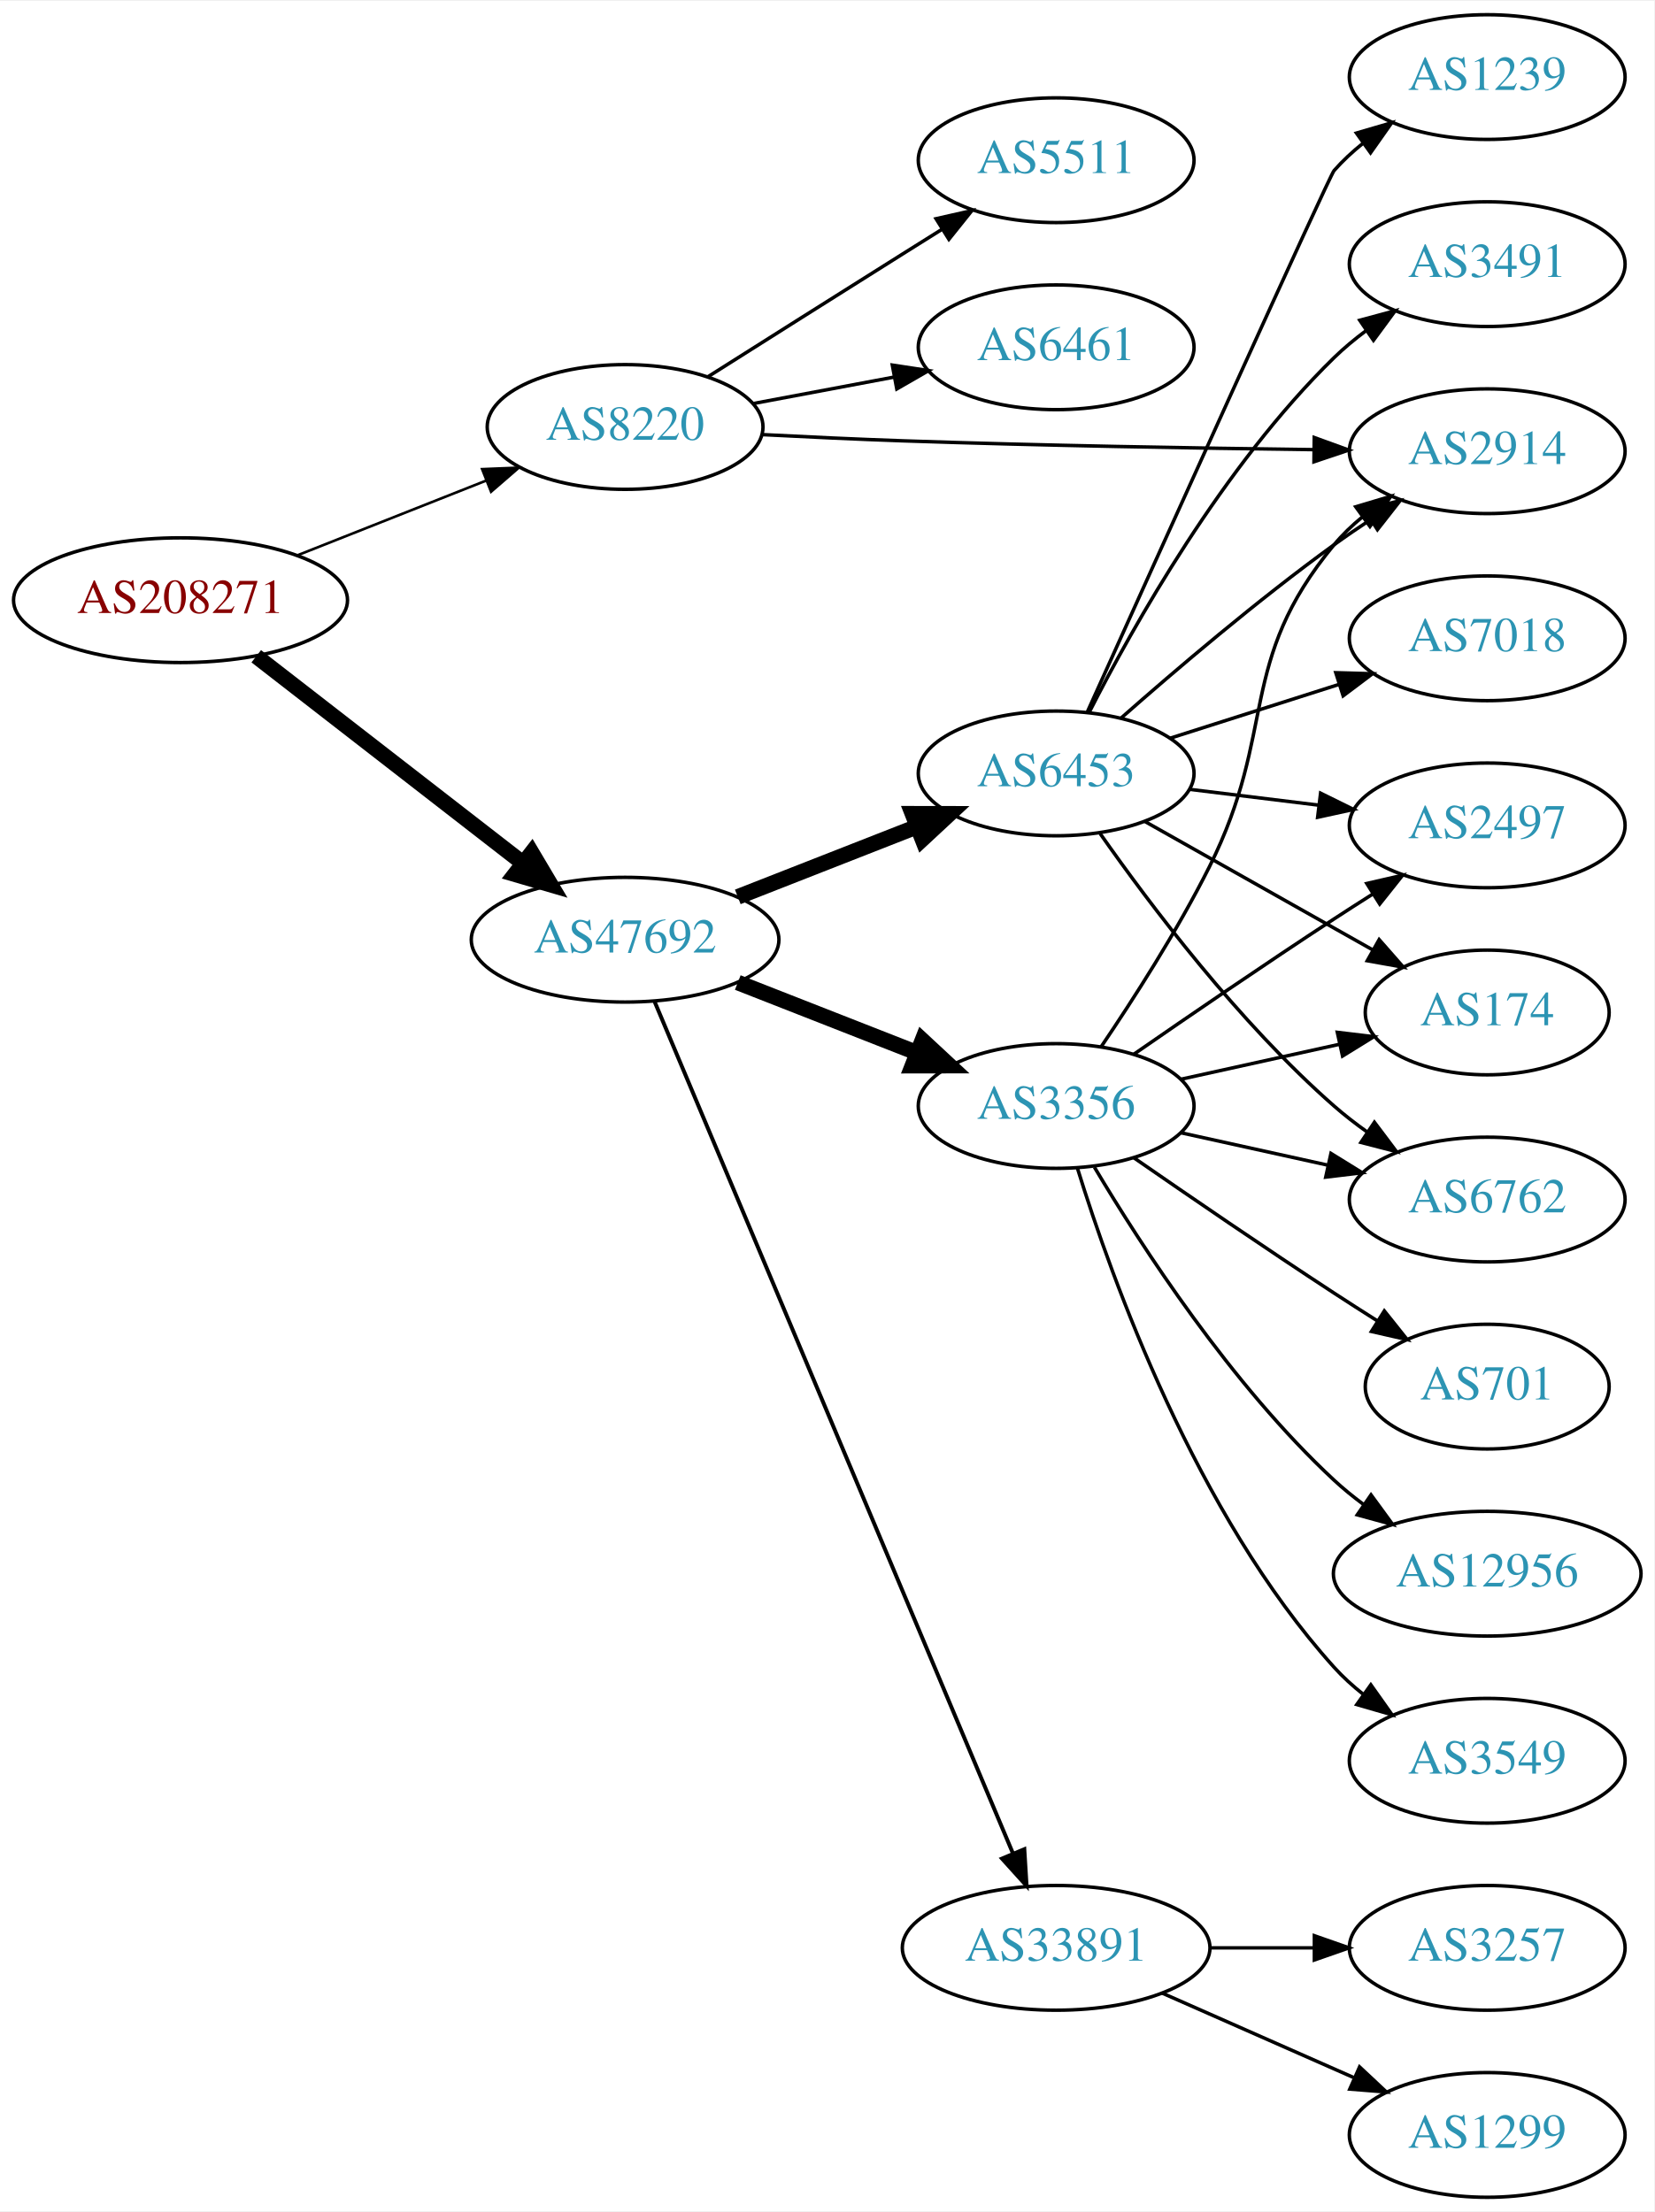
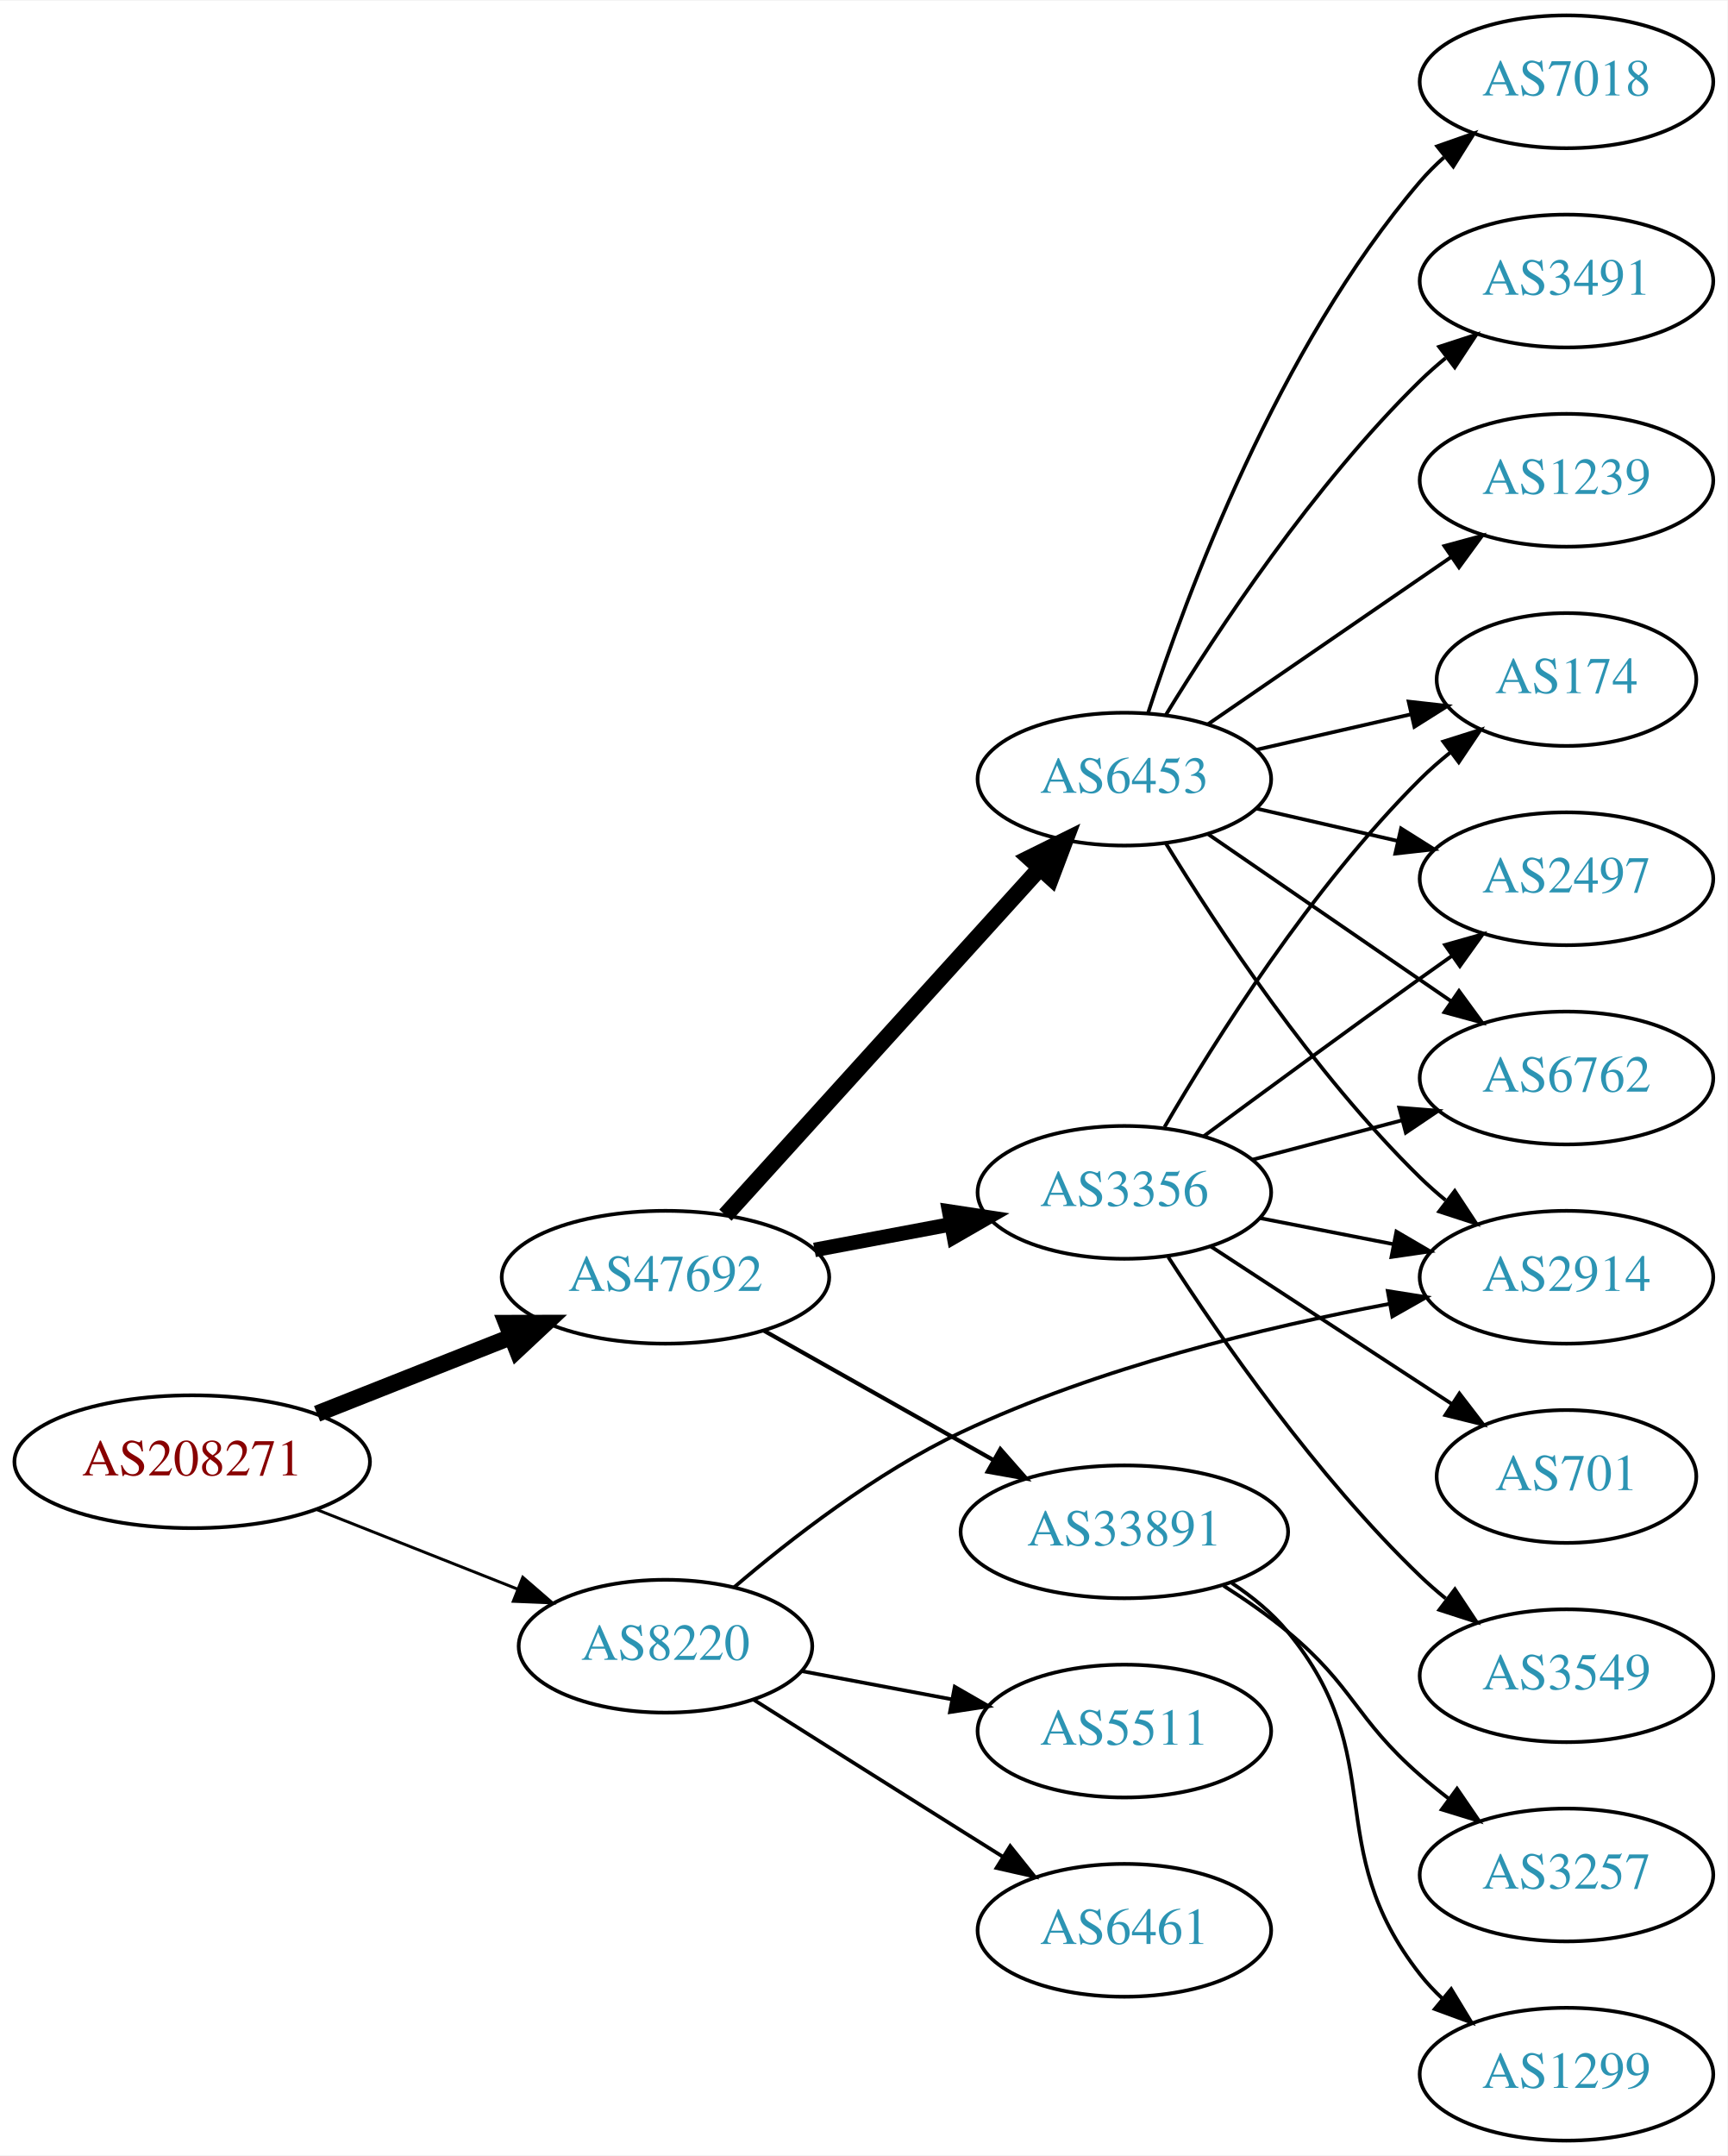
- <svg xmlns="http://www.w3.org/2000/svg" xmlns:xlink="http://www.w3.org/1999/xlink" width="477pt" height="638pt" viewBox="0.00 0.00 477.37 638.00">
-   <g id="graph0" class="graph" transform="scale(1 1) rotate(0) translate(4 634)">
-     <polygon fill="white" stroke="none" points="-4,4 -4,-634 473.368,-634 473.368,4 -4,4" />
+ <svg xmlns="http://www.w3.org/2000/svg" xmlns:xlink="http://www.w3.org/1999/xlink" width="468pt" height="584pt" viewBox="0.00 0.00 468.27 584.00">
+   <g id="graph0" class="graph" transform="scale(1 1) rotate(0) translate(4 580)">
+     <polygon fill="white" stroke="none" points="-4,4 -4,-580 464.269,-580 464.269,4 -4,4" />
    <g id="node1" class="node">
      <g id="a_node1">
        <a xlink:href="/asn/208271" xlink:title="AS208271 ~ JAGGAER Austria GmbH [AT]">
-           <ellipse fill="#ffffff" stroke="black" cx="48.096" cy="-461" rx="48.192" ry="18" />
-           <text text-anchor="middle" x="48.096" y="-457.3" font-family="Times,serif" font-size="14.00" fill="#880000">AS208271</text>
+           <ellipse fill="#ffffff" stroke="black" cx="48.096" cy="-184" rx="48.192" ry="18" />
+           <text text-anchor="middle" x="48.096" y="-180.3" font-family="Times,serif" font-size="14.00" fill="#880000">AS208271</text>
        </a>
      </g>
    </g>
    <g id="node2" class="node">
      <g id="a_node2">
        <a xlink:href="/asn/8220" xlink:title="AS8220 ~ COLT [GB]">
-           <ellipse fill="#ffffff" stroke="black" cx="176.388" cy="-511" rx="39.794" ry="18" />
-           <text text-anchor="middle" x="176.388" y="-507.3" font-family="Times,serif" font-size="14.00" fill="#2c94b3">AS8220</text>
+           <ellipse fill="#ffffff" stroke="black" cx="176.388" cy="-134" rx="39.794" ry="18" />
+           <text text-anchor="middle" x="176.388" y="-130.3" font-family="Times,serif" font-size="14.00" fill="#2c94b3">AS8220</text>
        </a>
      </g>
    </g>
    <g id="edge1" class="edge">
-       <path fill="none" stroke="black" stroke-width="0.75" d="M81.948,-474.006C98.597,-480.598 118.93,-488.648 136.371,-495.553" />
-       <polygon fill="black" stroke="black" stroke-width="0.75" points="135.135,-498.828 145.722,-499.255 137.712,-492.32 135.135,-498.828" />
+       <path fill="none" stroke="black" stroke-width="0.794" d="M81.948,-170.994C98.597,-164.402 118.93,-156.352 136.371,-149.447" />
+       <polygon fill="black" stroke="black" stroke-width="0.794" points="137.712,-152.68 145.722,-145.745 135.135,-146.172 137.712,-152.68" />
    </g>
    <g id="node3" class="node">
      <g id="a_node3">
        <a xlink:href="/asn/47692" xlink:title="AS47692 ~ Nessus GmbH [AT]">
-           <ellipse fill="#ffffff" stroke="black" cx="176.388" cy="-363" rx="44.393" ry="18" />
-           <text text-anchor="middle" x="176.388" y="-359.3" font-family="Times,serif" font-size="14.00" fill="#2c94b3">AS47692</text>
+           <ellipse fill="#ffffff" stroke="black" cx="176.388" cy="-234" rx="44.393" ry="18" />
+           <text text-anchor="middle" x="176.388" y="-230.3" font-family="Times,serif" font-size="14.00" fill="#2c94b3">AS47692</text>
        </a>
      </g>
    </g>
    <g id="edge2" class="edge">
-       <path fill="none" stroke="black" stroke-width="4.5" d="M69.95,-444.817C90.915,-428.549 123.392,-403.348 146.761,-385.213" />
-       <polygon fill="black" stroke="black" stroke-width="4.5" points="149.435,-388.123 154.921,-378.882 144.607,-381.901 149.435,-388.123" />
+       <path fill="none" stroke="black" stroke-width="4.5" d="M81.948,-197.006C97.955,-203.344 117.365,-211.028 134.338,-217.748" />
+       <polygon fill="black" stroke="black" stroke-width="4.5" points="133.259,-221.556 144.006,-221.576 136.157,-214.234 133.259,-221.556" />
    </g>
    <g id="node4" class="node">
      <g id="a_node4">
-         <a xlink:href="/asn/5511" xlink:title="AS5511 ~ Orange S.A. [FR]">
-           <ellipse fill="#ffffff" stroke="black" cx="300.78" cy="-588" rx="39.794" ry="18" />
-           <text text-anchor="middle" x="300.78" y="-584.3" font-family="Times,serif" font-size="14.00" fill="#2c94b3">AS5511</text>
+         <a xlink:href="/asn/2914" xlink:title="AS2914 ~ NTT America, Inc. [US]">
+           <ellipse fill="#ffffff" stroke="black" cx="420.622" cy="-234" rx="39.794" ry="18" />
+           <text text-anchor="middle" x="420.622" y="-230.3" font-family="Times,serif" font-size="14.00" fill="#2c94b3">AS2914</text>
        </a>
      </g>
    </g>
    <g id="edge3" class="edge">
-       <path fill="none" stroke="black" d="M200.244,-525.468C216.054,-535.467 237.583,-549.064 256.584,-561 260.206,-563.276 264.002,-565.656 267.777,-568.019" />
-       <polygon fill="black" stroke="black" points="266.119,-571.11 276.453,-573.446 269.831,-565.176 266.119,-571.11" />
+       <path fill="none" stroke="black" d="M194.993,-149.971C210.26,-163.03 233.478,-181.063 256.584,-192 293.694,-209.567 339.166,-220.501 372.651,-226.792" />
+       <polygon fill="black" stroke="black" points="372.172,-230.262 382.635,-228.598 373.418,-223.374 372.172,-230.262" />
    </g>
    <g id="node5" class="node">
      <g id="a_node5">
        <a xlink:href="/asn/6461" xlink:title="AS6461 ~ Zayo Bandwidth [US]">
-           <ellipse fill="#ffffff" stroke="black" cx="300.78" cy="-534" rx="39.794" ry="18" />
-           <text text-anchor="middle" x="300.78" y="-530.3" font-family="Times,serif" font-size="14.00" fill="#2c94b3">AS6461</text>
+           <ellipse fill="#ffffff" stroke="black" cx="300.78" cy="-57" rx="39.794" ry="18" />
+           <text text-anchor="middle" x="300.78" y="-53.3" font-family="Times,serif" font-size="14.00" fill="#2c94b3">AS6461</text>
        </a>
      </g>
    </g>
    <g id="edge4" class="edge">
-       <path fill="none" stroke="black" d="M213.447,-517.776C226.146,-520.163 240.593,-522.878 253.987,-525.395" />
-       <polygon fill="black" stroke="black" points="253.503,-528.865 263.978,-527.272 254.796,-521.985 253.503,-528.865" />
+       <path fill="none" stroke="black" d="M200.244,-119.532C216.054,-109.533 237.583,-95.936 256.584,-84 260.206,-81.724 264.002,-79.344 267.777,-76.981" />
+       <polygon fill="black" stroke="black" points="269.831,-79.824 276.453,-71.554 266.119,-73.89 269.831,-79.824" />
    </g>
    <g id="node6" class="node">
      <g id="a_node6">
-         <a xlink:href="/asn/2914" xlink:title="AS2914 ~ NTT America, Inc. [US]">
-           <ellipse fill="#ffffff" stroke="black" cx="425.172" cy="-504" rx="39.794" ry="18" />
-           <text text-anchor="middle" x="425.172" y="-500.3" font-family="Times,serif" font-size="14.00" fill="#2c94b3">AS2914</text>
+         <a xlink:href="/asn/5511" xlink:title="AS5511 ~ Orange S.A. [FR]">
+           <ellipse fill="#ffffff" stroke="black" cx="300.78" cy="-111" rx="39.794" ry="18" />
+           <text text-anchor="middle" x="300.78" y="-107.3" font-family="Times,serif" font-size="14.00" fill="#2c94b3">AS5511</text>
        </a>
      </g>
    </g>
    <g id="edge5" class="edge">
-       <path fill="none" stroke="black" d="M216.047,-508.795C228.936,-508.127 243.375,-507.452 256.584,-507 296.341,-505.64 341.427,-504.877 374.813,-504.462" />
-       <polygon fill="black" stroke="black" points="375.262,-507.957 385.22,-504.338 375.179,-500.957 375.262,-507.957" />
+       <path fill="none" stroke="black" d="M213.447,-127.224C226.146,-124.837 240.593,-122.122 253.987,-119.605" />
+       <polygon fill="black" stroke="black" points="254.796,-123.015 263.978,-117.728 253.503,-116.135 254.796,-123.015" />
    </g>
    <g id="node7" class="node">
      <g id="a_node7">
        <a xlink:href="/asn/6453" xlink:title="AS6453 ~ TATA COMMUNICATIONS (AMERICA) INC [US]">
-           <ellipse fill="#ffffff" stroke="black" cx="300.78" cy="-411" rx="39.794" ry="18" />
-           <text text-anchor="middle" x="300.78" y="-407.3" font-family="Times,serif" font-size="14.00" fill="#2c94b3">AS6453</text>
+           <ellipse fill="#ffffff" stroke="black" cx="300.78" cy="-369" rx="39.794" ry="18" />
+           <text text-anchor="middle" x="300.78" y="-365.3" font-family="Times,serif" font-size="14.00" fill="#2c94b3">AS6453</text>
        </a>
      </g>
    </g>
    <g id="edge6" class="edge">
-       <path fill="none" stroke="black" stroke-width="4.5" d="M208.907,-375.361C224.656,-381.538 243.865,-389.071 260.559,-395.618" />
-       <polygon fill="black" stroke="black" stroke-width="4.5" points="259.305,-399.356 270.052,-399.341 262.18,-392.024 259.305,-399.356" />
+       <path fill="none" stroke="black" stroke-width="4.5" d="M192.641,-250.825C214.104,-274.499 253.335,-317.771 277.903,-344.87" />
+       <polygon fill="black" stroke="black" stroke-width="4.5" points="275.085,-347.623 284.718,-352.387 280.919,-342.334 275.085,-347.623" />
    </g>
    <g id="node8" class="node">
      <g id="a_node8">
-         <a xlink:href="/asn/33891" xlink:title="AS33891 ~ CORE-BACKBONE GMBH GLOBAL NETWORK [DE]">
-           <ellipse fill="#ffffff" stroke="black" cx="300.78" cy="-72" rx="44.393" ry="18" />
-           <text text-anchor="middle" x="300.78" y="-68.3" font-family="Times,serif" font-size="14.00" fill="#2c94b3">AS33891</text>
+         <a xlink:href="/asn/3356" xlink:title="AS3356 ~ Level 3 Parent, LLC [US]">
+           <ellipse fill="#ffffff" stroke="black" cx="300.78" cy="-257" rx="39.794" ry="18" />
+           <text text-anchor="middle" x="300.78" y="-253.3" font-family="Times,serif" font-size="14.00" fill="#2c94b3">AS3356</text>
        </a>
      </g>
    </g>
    <g id="edge7" class="edge">
-       <path fill="none" stroke="black" stroke-width="1.125" d="M184.859,-345.235C205.515,-296.125 263.493,-158.275 288.293,-99.311" />
-       <polygon fill="black" stroke="black" stroke-width="1.125" points="291.599,-100.477 292.25,-89.903 285.147,-97.763 291.599,-100.477" />
+       <path fill="none" stroke="black" stroke-width="3.938" d="M216.787,-241.404C228.579,-243.62 241.614,-246.069 253.791,-248.358" />
+       <polygon fill="black" stroke="black" stroke-width="3.938" points="253.297,-251.826 263.772,-250.233 254.59,-244.947 253.297,-251.826" />
    </g>
    <g id="node9" class="node">
      <g id="a_node9">
-         <a xlink:href="/asn/3356" xlink:title="AS3356 ~ Level 3 Parent, LLC [US]">
-           <ellipse fill="#ffffff" stroke="black" cx="300.78" cy="-315" rx="39.794" ry="18" />
-           <text text-anchor="middle" x="300.78" y="-311.3" font-family="Times,serif" font-size="14.00" fill="#2c94b3">AS3356</text>
+         <a xlink:href="/asn/33891" xlink:title="AS33891 ~ CORE-BACKBONE GMBH GLOBAL NETWORK [DE]">
+           <ellipse fill="#ffffff" stroke="black" cx="300.78" cy="-165" rx="44.393" ry="18" />
+           <text text-anchor="middle" x="300.78" y="-161.3" font-family="Times,serif" font-size="14.00" fill="#2c94b3">AS33891</text>
        </a>
      </g>
    </g>
    <g id="edge8" class="edge">
-       <path fill="none" stroke="black" stroke-width="4.5" d="M208.907,-350.639C224.656,-344.462 243.865,-336.929 260.559,-330.382" />
-       <polygon fill="black" stroke="black" stroke-width="4.5" points="262.18,-333.976 270.052,-326.659 259.305,-326.644 262.18,-333.976" />
-     </g>
-     <g id="edge13" class="edge">
-       <path fill="none" stroke="black" d="M319.461,-426.928C335.153,-440.769 358.941,-461.045 380.976,-477 384.36,-479.451 387.967,-481.917 391.599,-484.308" />
-       <polygon fill="black" stroke="black" points="389.718,-487.26 400.025,-489.713 393.497,-481.368 389.718,-487.26" />
+       <path fill="none" stroke="black" stroke-width="1.125" d="M203.045,-219.535C221.159,-209.323 245.631,-195.527 265.429,-184.366" />
+       <polygon fill="black" stroke="black" stroke-width="1.125" points="267.164,-187.406 274.156,-179.446 263.726,-181.308 267.164,-187.406" />
+     </g>
+     <g id="edge9" class="edge">
+       <path fill="none" stroke="black" d="M312.045,-351.56C325.854,-329.009 352.043,-289.278 380.976,-261 383.116,-258.908 385.433,-256.863 387.833,-254.894" />
+       <polygon fill="black" stroke="black" points="390.343,-257.382 396.175,-248.536 386.1,-251.815 390.343,-257.382" />
    </g>
    <g id="node10" class="node">
      <g id="a_node10">
-         <a xlink:href="/asn/1239" xlink:title="AS1239 ~ Sprint [US]">
-           <ellipse fill="#ffffff" stroke="black" cx="425.172" cy="-612" rx="39.794" ry="18" />
-           <text text-anchor="middle" x="425.172" y="-608.3" font-family="Times,serif" font-size="14.00" fill="#2c94b3">AS1239</text>
-         </a>
-       </g>
-     </g>
-     <g id="edge9" class="edge">
-       <path fill="none" stroke="black" d="M309.79,-428.775C329.633,-472.785 379.574,-583.401 380.976,-585 383.453,-587.827 386.298,-590.459 389.321,-592.883" />
-       <polygon fill="black" stroke="black" points="387.436,-595.838 397.607,-598.807 391.507,-590.144 387.436,-595.838" />
+         <a xlink:href="/asn/7018" xlink:title="AS7018 ~ AT&amp;T Services, Inc. [US]">
+           <ellipse fill="#ffffff" stroke="black" cx="420.622" cy="-558" rx="39.794" ry="18" />
+           <text text-anchor="middle" x="420.622" y="-554.3" font-family="Times,serif" font-size="14.00" fill="#2c94b3">AS7018</text>
+         </a>
+       </g>
+     </g>
+     <g id="edge10" class="edge">
+       <path fill="none" stroke="black" d="M307.227,-386.991C317.541,-418.816 342.403,-485.927 380.976,-531 382.922,-533.274 385.1,-535.449 387.404,-537.507" />
+       <polygon fill="black" stroke="black" points="385.574,-540.524 395.573,-544.027 389.941,-535.053 385.574,-540.524" />
    </g>
    <g id="node11" class="node">
      <g id="a_node11">
-         <a xlink:href="/asn/2497" xlink:title="AS2497 ~ Internet Initiative Japan Inc. [JP]">
-           <ellipse fill="#ffffff" stroke="black" cx="425.172" cy="-396" rx="39.794" ry="18" />
-           <text text-anchor="middle" x="425.172" y="-392.3" font-family="Times,serif" font-size="14.00" fill="#2c94b3">AS2497</text>
-         </a>
-       </g>
-     </g>
-     <g id="edge10" class="edge">
-       <path fill="none" stroke="black" d="M339.166,-406.418C350.92,-404.978 364.061,-403.367 376.431,-401.851" />
-       <polygon fill="black" stroke="black" points="377.092,-405.296 386.592,-400.606 376.241,-398.348 377.092,-405.296" />
+         <a xlink:href="/asn/174" xlink:title="AS174 ~ Cogent Communications [US]">
+           <ellipse fill="#ffffff" stroke="black" cx="420.622" cy="-396" rx="35.194" ry="18" />
+           <text text-anchor="middle" x="420.622" y="-392.3" font-family="Times,serif" font-size="14.00" fill="#2c94b3">AS174</text>
+         </a>
+       </g>
+     </g>
+     <g id="edge11" class="edge">
+       <path fill="none" stroke="black" d="M336.499,-376.955C349.592,-379.955 364.614,-383.396 378.255,-386.522" />
+       <polygon fill="black" stroke="black" points="377.833,-390.016 388.362,-388.838 379.396,-383.193 377.833,-390.016" />
    </g>
    <g id="node12" class="node">
      <g id="a_node12">
-         <a xlink:href="/asn/174" xlink:title="AS174 ~ Cogent Communications [US]">
-           <ellipse fill="#ffffff" stroke="black" cx="425.172" cy="-342" rx="35.194" ry="18" />
-           <text text-anchor="middle" x="425.172" y="-338.3" font-family="Times,serif" font-size="14.00" fill="#2c94b3">AS174</text>
-         </a>
-       </g>
-     </g>
-     <g id="edge11" class="edge">
-       <path fill="none" stroke="black" d="M326.253,-397.203C345.213,-386.514 371.635,-371.618 392.255,-359.994" />
-       <polygon fill="black" stroke="black" points="393.992,-363.032 400.984,-355.072 390.555,-356.934 393.992,-363.032" />
+         <a xlink:href="/asn/3491" xlink:title="AS3491 ~ PCCW Global, Inc. [US]">
+           <ellipse fill="#ffffff" stroke="black" cx="420.622" cy="-504" rx="39.794" ry="18" />
+           <text text-anchor="middle" x="420.622" y="-500.3" font-family="Times,serif" font-size="14.00" fill="#2c94b3">AS3491</text>
+         </a>
+       </g>
+     </g>
+     <g id="edge12" class="edge">
+       <path fill="none" stroke="black" d="M312.045,-386.44C325.854,-408.991 352.043,-448.722 380.976,-477 383.116,-479.092 385.433,-481.137 387.833,-483.106" />
+       <polygon fill="black" stroke="black" points="386.1,-486.185 396.175,-489.464 390.343,-480.618 386.1,-486.185" />
    </g>
    <g id="node13" class="node">
      <g id="a_node13">
-         <a xlink:href="/asn/3491" xlink:title="AS3491 ~ PCCW Global, Inc. [US]">
-           <ellipse fill="#ffffff" stroke="black" cx="425.172" cy="-558" rx="39.794" ry="18" />
-           <text text-anchor="middle" x="425.172" y="-554.3" font-family="Times,serif" font-size="14.00" fill="#2c94b3">AS3491</text>
-         </a>
-       </g>
-     </g>
-     <g id="edge12" class="edge">
-       <path fill="none" stroke="black" d="M310.284,-428.57C323.017,-453.562 348.994,-499.799 380.976,-531 383.815,-533.769 386.984,-536.397 390.282,-538.848" />
-       <polygon fill="black" stroke="black" points="388.396,-541.798 398.626,-544.554 392.348,-536.02 388.396,-541.798" />
+         <a xlink:href="/asn/2497" xlink:title="AS2497 ~ Internet Initiative Japan Inc. [JP]">
+           <ellipse fill="#ffffff" stroke="black" cx="420.622" cy="-342" rx="39.794" ry="18" />
+           <text text-anchor="middle" x="420.622" y="-338.3" font-family="Times,serif" font-size="14.00" fill="#2c94b3">AS2497</text>
+         </a>
+       </g>
+     </g>
+     <g id="edge13" class="edge">
+       <path fill="none" stroke="black" d="M336.499,-361.045C348.499,-358.296 362.12,-355.175 374.812,-352.267" />
+       <polygon fill="black" stroke="black" points="375.778,-355.636 384.744,-349.991 374.215,-348.813 375.778,-355.636" />
    </g>
    <g id="node14" class="node">
      <g id="a_node14">
-         <a xlink:href="/asn/6762" xlink:title="AS6762 ~ TELECOM ITALIA SPARKLE S.p.A. [IT]">
-           <ellipse fill="#ffffff" stroke="black" cx="425.172" cy="-288" rx="39.794" ry="18" />
-           <text text-anchor="middle" x="425.172" y="-284.3" font-family="Times,serif" font-size="14.00" fill="#2c94b3">AS6762</text>
+         <a xlink:href="/asn/1239" xlink:title="AS1239 ~ Sprint [US]">
+           <ellipse fill="#ffffff" stroke="black" cx="420.622" cy="-450" rx="39.794" ry="18" />
+           <text text-anchor="middle" x="420.622" y="-446.3" font-family="Times,serif" font-size="14.00" fill="#2c94b3">AS1239</text>
        </a>
      </g>
    </g>
    <g id="edge14" class="edge">
-       <path fill="none" stroke="black" d="M313.49,-393.614C327.8,-373.199 353.52,-339.072 380.976,-315 383.958,-312.385 387.221,-309.858 390.574,-307.468" />
-       <polygon fill="black" stroke="black" points="392.624,-310.308 398.99,-301.838 388.732,-304.49 392.624,-310.308" />
+       <path fill="none" stroke="black" d="M323.394,-383.857C341.882,-396.565 368.696,-414.995 389.326,-429.175" />
+       <polygon fill="black" stroke="black" points="387.522,-432.183 397.746,-434.963 391.488,-426.414 387.522,-432.183" />
    </g>
    <g id="node15" class="node">
      <g id="a_node15">
-         <a xlink:href="/asn/7018" xlink:title="AS7018 ~ AT&amp;T Services, Inc. [US]">
-           <ellipse fill="#ffffff" stroke="black" cx="425.172" cy="-450" rx="39.794" ry="18" />
-           <text text-anchor="middle" x="425.172" y="-446.3" font-family="Times,serif" font-size="14.00" fill="#2c94b3">AS7018</text>
+         <a xlink:href="/asn/6762" xlink:title="AS6762 ~ TELECOM ITALIA SPARKLE S.p.A. [IT]">
+           <ellipse fill="#ffffff" stroke="black" cx="420.622" cy="-288" rx="39.794" ry="18" />
+           <text text-anchor="middle" x="420.622" y="-284.3" font-family="Times,serif" font-size="14.00" fill="#2c94b3">AS6762</text>
        </a>
      </g>
    </g>
    <g id="edge15" class="edge">
-       <path fill="none" stroke="black" d="M333.617,-421.145C348.516,-425.892 366.456,-431.609 382.425,-436.698" />
-       <polygon fill="black" stroke="black" points="381.478,-440.069 392.068,-439.77 383.603,-433.399 381.478,-440.069" />
+       <path fill="none" stroke="black" d="M323.394,-354.143C341.882,-341.435 368.696,-323.005 389.326,-308.825" />
+       <polygon fill="black" stroke="black" points="391.488,-311.586 397.746,-303.037 387.522,-305.817 391.488,-311.586" />
+     </g>
+     <g id="edge20" class="edge">
+       <path fill="none" stroke="black" d="M337.456,-250.037C348.888,-247.806 361.709,-245.303 373.763,-242.951" />
+       <polygon fill="black" stroke="black" points="374.516,-246.37 383.66,-241.019 373.175,-239.499 374.516,-246.37" />
+     </g>
+     <g id="edge21" class="edge">
+       <path fill="none" stroke="black" d="M311.672,-274.717C325.266,-298.067 351.423,-339.615 380.976,-369 383.49,-371.5 386.259,-373.926 389.126,-376.233" />
+       <polygon fill="black" stroke="black" points="387.228,-379.185 397.33,-382.378 391.424,-373.582 387.228,-379.185" />
+     </g>
+     <g id="edge17" class="edge">
+       <path fill="none" stroke="black" d="M322.2,-272.148C338.14,-283.925 360.878,-300.623 380.976,-315 383.79,-317.013 386.729,-319.098 389.675,-321.176" />
+       <polygon fill="black" stroke="black" points="387.701,-324.066 397.896,-326.948 391.723,-318.337 387.701,-324.066" />
+     </g>
+     <g id="edge19" class="edge">
+       <path fill="none" stroke="black" d="M335.549,-265.883C348.122,-269.191 362.577,-272.994 375.916,-276.502" />
+       <polygon fill="black" stroke="black" points="375.287,-279.956 385.848,-279.115 377.068,-273.186 375.287,-279.956" />
    </g>
    <g id="node16" class="node">
      <g id="a_node16">
-         <a xlink:href="/asn/3257" xlink:title="AS3257 ~ GTT [DE]">
-           <ellipse fill="#ffffff" stroke="black" cx="425.172" cy="-72" rx="39.794" ry="18" />
-           <text text-anchor="middle" x="425.172" y="-68.3" font-family="Times,serif" font-size="14.00" fill="#2c94b3">AS3257</text>
+         <a xlink:href="/asn/701" xlink:title="AS701 ~ UUNET [US]">
+           <ellipse fill="#ffffff" stroke="black" cx="420.622" cy="-180" rx="35.194" ry="18" />
+           <text text-anchor="middle" x="420.622" y="-176.3" font-family="Times,serif" font-size="14.00" fill="#2c94b3">AS701</text>
        </a>
      </g>
    </g>
    <g id="edge16" class="edge">
-       <path fill="none" stroke="black" d="M345.275,-72C354.964,-72 365.301,-72 375.194,-72" />
-       <polygon fill="black" stroke="black" points="375.296,-75.5 385.296,-72 375.296,-68.5 375.296,-75.5" />
+       <path fill="none" stroke="black" d="M324.222,-242.336C342.721,-230.249 369.128,-212.994 389.471,-199.701" />
+       <polygon fill="black" stroke="black" points="391.602,-202.49 398.058,-194.09 387.773,-196.63 391.602,-202.49" />
    </g>
    <g id="node17" class="node">
      <g id="a_node17">
-         <a xlink:href="/asn/1299" xlink:title="AS1299 ~ Telia Carrier [EU]">
-           <ellipse fill="#ffffff" stroke="black" cx="425.172" cy="-18" rx="39.794" ry="18" />
-           <text text-anchor="middle" x="425.172" y="-14.3" font-family="Times,serif" font-size="14.00" fill="#2c94b3">AS1299</text>
-         </a>
-       </g>
-     </g>
-     <g id="edge17" class="edge">
-       <path fill="none" stroke="black" d="M331.407,-58.928C348.002,-51.606 368.861,-42.403 386.595,-34.579" />
-       <polygon fill="black" stroke="black" points="388.342,-37.634 396.078,-30.395 385.516,-31.23 388.342,-37.634" />
-     </g>
-     <g id="edge21" class="edge">
-       <path fill="none" stroke="black" d="M313.734,-332.052C322.985,-345.702 335.735,-365.551 344.976,-384 364.825,-423.629 352.738,-442.838 380.976,-477 383.37,-479.897 386.161,-482.576 389.149,-485.03" />
-       <polygon fill="black" stroke="black" points="387.234,-487.965 397.386,-490.995 391.339,-482.295 387.234,-487.965" />
-     </g>
-     <g id="edge23" class="edge">
-       <path fill="none" stroke="black" d="M323.137,-329.901C338.988,-340.877 361.191,-356.079 380.976,-369 384.558,-371.339 388.328,-373.759 392.089,-376.144" />
-       <polygon fill="black" stroke="black" points="390.422,-379.231 400.749,-381.596 394.151,-373.307 390.422,-379.231" />
+         <a xlink:href="/asn/3549" xlink:title="AS3549 ~ Level 3 Parent, LLC [US]">
+           <ellipse fill="#ffffff" stroke="black" cx="420.622" cy="-126" rx="39.794" ry="18" />
+           <text text-anchor="middle" x="420.622" y="-122.3" font-family="Times,serif" font-size="14.00" fill="#2c94b3">AS3549</text>
+         </a>
+       </g>
    </g>
    <g id="edge18" class="edge">
-       <path fill="none" stroke="black" d="M336.852,-322.737C351.086,-325.877 367.641,-329.529 382.485,-332.804" />
-       <polygon fill="black" stroke="black" points="381.92,-336.263 392.439,-335 383.428,-329.428 381.92,-336.263" />
-     </g>
-     <g id="edge24" class="edge">
-       <path fill="none" stroke="black" d="M336.852,-307.263C350.04,-304.354 365.219,-301.005 379.185,-297.924" />
-       <polygon fill="black" stroke="black" points="380.083,-301.31 389.094,-295.738 378.575,-294.475 380.083,-301.31" />
+       <path fill="none" stroke="black" d="M312.668,-239.487C326.744,-217.686 352.814,-180.03 380.976,-153 383.135,-150.928 385.465,-148.897 387.875,-146.937" />
+       <polygon fill="black" stroke="black" points="390.382,-149.429 396.233,-140.596 386.151,-143.852 390.382,-149.429" />
    </g>
    <g id="node18" class="node">
      <g id="a_node18">
-         <a xlink:href="/asn/701" xlink:title="AS701 ~ UUNET [US]">
-           <ellipse fill="#ffffff" stroke="black" cx="425.172" cy="-234" rx="35.194" ry="18" />
-           <text text-anchor="middle" x="425.172" y="-230.3" font-family="Times,serif" font-size="14.00" fill="#2c94b3">AS701</text>
-         </a>
-       </g>
-     </g>
-     <g id="edge19" class="edge">
-       <path fill="none" stroke="black" d="M323.137,-300.099C338.988,-289.123 361.191,-273.921 380.976,-261 385.021,-258.358 389.306,-255.615 393.545,-252.933" />
-       <polygon fill="black" stroke="black" points="395.482,-255.85 402.09,-247.568 391.76,-249.921 395.482,-255.85" />
+         <a xlink:href="/asn/1299" xlink:title="AS1299 ~ Telia Carrier [EU]">
+           <ellipse fill="#ffffff" stroke="black" cx="420.622" cy="-18" rx="39.794" ry="18" />
+           <text text-anchor="middle" x="420.622" y="-14.3" font-family="Times,serif" font-size="14.00" fill="#2c94b3">AS1299</text>
+         </a>
+       </g>
+     </g>
+     <g id="edge22" class="edge">
+       <path fill="none" stroke="black" d="M329.912,-151.112C335.438,-147.428 340.806,-143.044 344.976,-138 373.214,-103.838 353.621,-79.873 380.976,-45 382.775,-42.706 384.823,-40.527 387.013,-38.477" />
+       <polygon fill="black" stroke="black" points="389.368,-41.072 394.866,-32.015 384.92,-35.667 389.368,-41.072" />
    </g>
    <g id="node19" class="node">
      <g id="a_node19">
-         <a xlink:href="/asn/12956" xlink:title="AS12956 ~ TELXIUS [ES]">
-           <ellipse fill="#ffffff" stroke="black" cx="425.172" cy="-180" rx="44.393" ry="18" />
-           <text text-anchor="middle" x="425.172" y="-176.3" font-family="Times,serif" font-size="14.00" fill="#2c94b3">AS12956</text>
-         </a>
-       </g>
-     </g>
-     <g id="edge20" class="edge">
-       <path fill="none" stroke="black" d="M311.826,-297.329C325.397,-274.528 351.329,-234.528 380.976,-207 383.582,-204.58 386.436,-202.254 389.395,-200.052" />
-       <polygon fill="black" stroke="black" points="391.642,-202.754 397.894,-194.2 387.673,-196.988 391.642,-202.754" />
-     </g>
-     <g id="node20" class="node">
-       <g id="a_node20">
-         <a xlink:href="/asn/3549" xlink:title="AS3549 ~ Level 3 Parent, LLC [US]">
-           <ellipse fill="#ffffff" stroke="black" cx="425.172" cy="-126" rx="39.794" ry="18" />
-           <text text-anchor="middle" x="425.172" y="-122.3" font-family="Times,serif" font-size="14.00" fill="#2c94b3">AS3549</text>
-         </a>
-       </g>
-     </g>
-     <g id="edge22" class="edge">
-       <path fill="none" stroke="black" d="M306.918,-297.06C316.82,-265.021 341.158,-197.188 380.976,-153 383.492,-150.208 386.363,-147.599 389.402,-145.188" />
-       <polygon fill="black" stroke="black" points="391.586,-147.93 397.71,-139.285 387.531,-142.224 391.586,-147.93" />
+         <a xlink:href="/asn/3257" xlink:title="AS3257 ~ GTT [DE]">
+           <ellipse fill="#ffffff" stroke="black" cx="420.622" cy="-72" rx="39.794" ry="18" />
+           <text text-anchor="middle" x="420.622" y="-68.3" font-family="Times,serif" font-size="14.00" fill="#2c94b3">AS3257</text>
+         </a>
+       </g>
+     </g>
+     <g id="edge23" class="edge">
+       <path fill="none" stroke="black" d="M327.686,-150.376C333.58,-146.628 339.664,-142.402 344.976,-138 363.139,-122.948 363.204,-114.512 380.976,-99 383.442,-96.847 386.082,-94.708 388.779,-92.631" />
+       <polygon fill="black" stroke="black" points="390.952,-95.377 396.934,-86.632 386.805,-89.738 390.952,-95.377" />
    </g>
  </g>
</svg>
